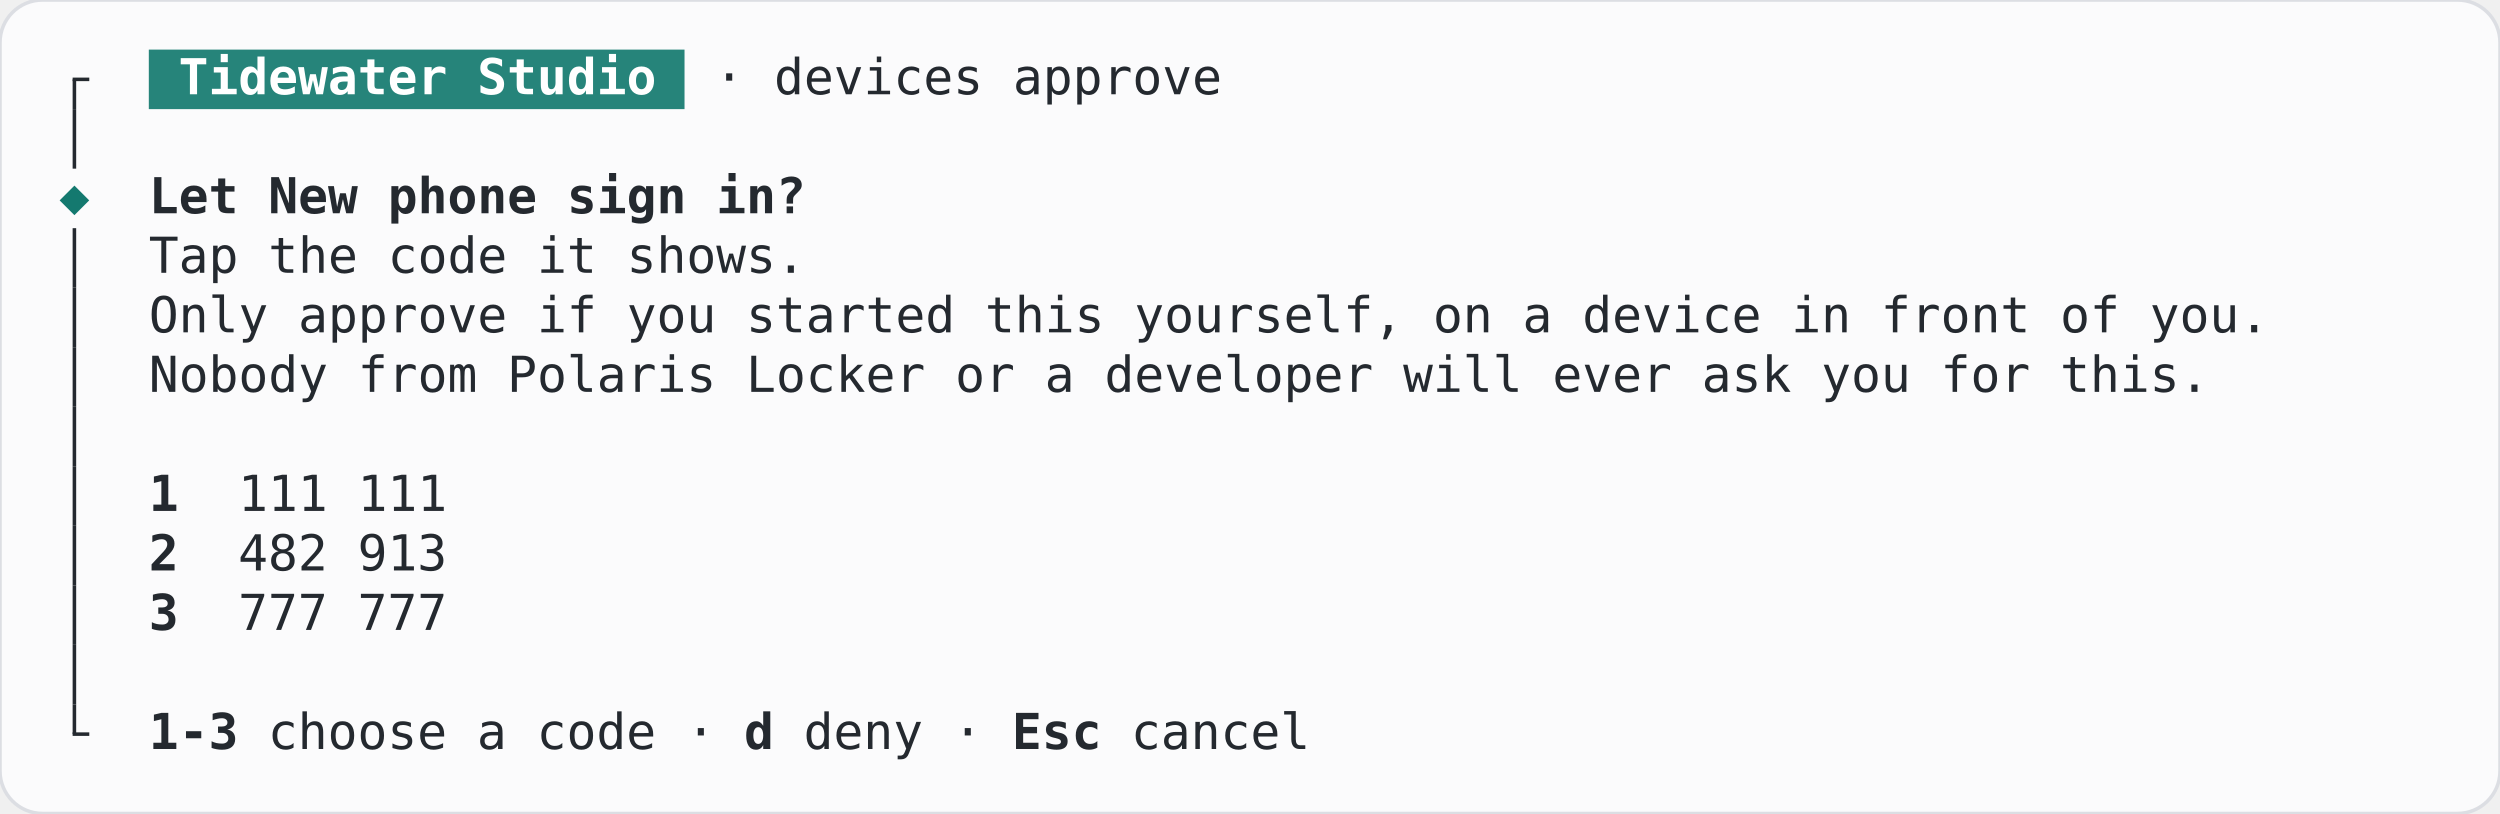
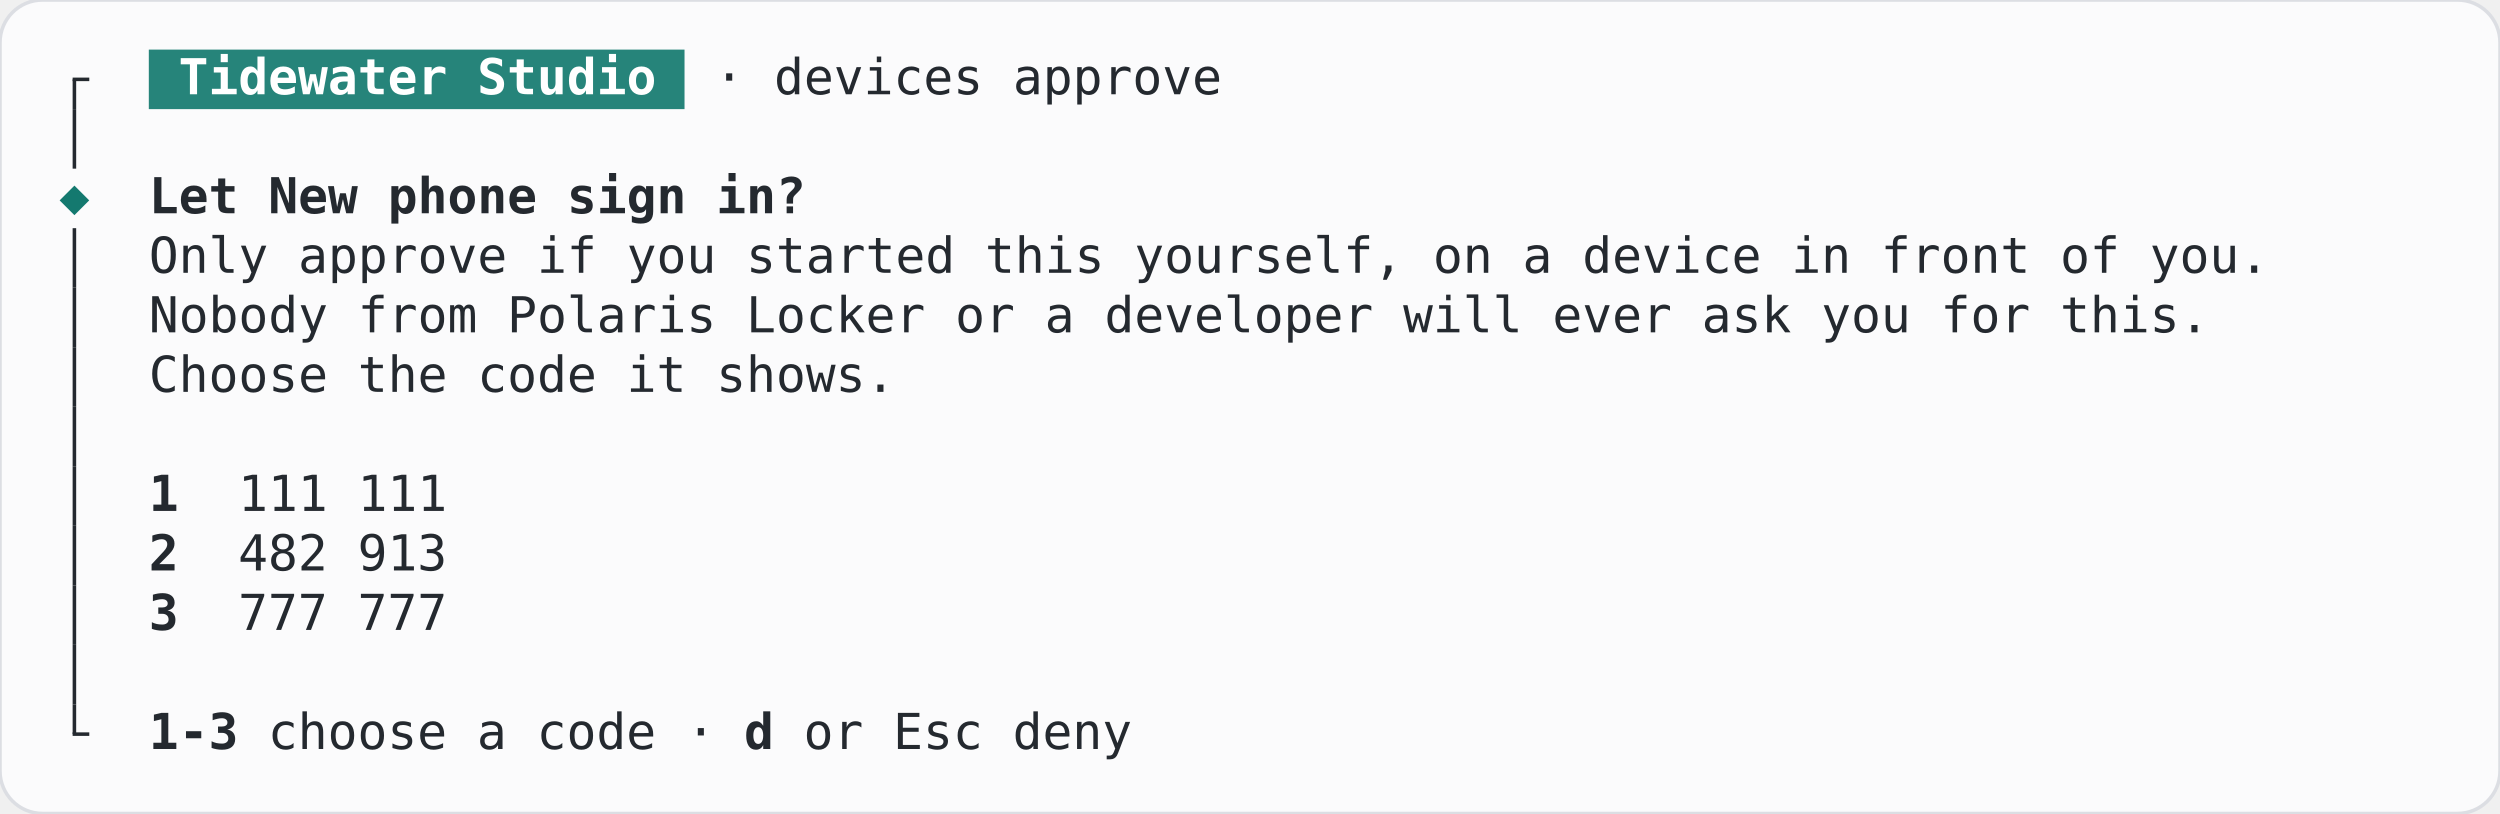
<svg xmlns="http://www.w3.org/2000/svg" width="705.6" height="229.6" viewBox="0 0 705.6 229.6" role="img" aria-label="NearbyApproval, ask, terminal, light theme">
  <rect width="705.6" height="229.6" rx="12" fill="#fbfbfc" stroke="#dcdee3" />
  <g font-family="JetBrains Mono, ui-monospace, monospace" font-size="14" xml:space="preserve">
    <rect x="42" y="14" width="151.2" height="16.8" fill="#26847a" />
    <rect x="20.5" y="22.4" width="1" height="8.4" fill="#24292f" />
    <rect x="20.5" y="21.9" width="4.7" height="1" fill="#24292f" />
    <text x="50.4" y="26.6" textLength="134.4" lengthAdjust="spacingAndGlyphs" fill="#ffffff" font-weight="600">Tidewater Studio</text>
    <text x="201.6" y="26.6" textLength="142.8" lengthAdjust="spacingAndGlyphs" fill="#24292f">· devices approve</text>
    <rect x="20.5" y="30.8" width="1" height="16.8" fill="#24292f" />
    <text x="21" y="60.2" text-anchor="middle" fill="#14796f">◆</text>
    <text x="42" y="60.2" textLength="184.8" lengthAdjust="spacingAndGlyphs" fill="#24292f" font-weight="600">Let New phone sign in?</text>
    <rect x="20.5" y="64.4" width="1" height="16.8" fill="#24292f" />
-     <text x="42" y="77" textLength="184.8" lengthAdjust="spacingAndGlyphs" fill="#24292f">Tap the code it shows.</text>
+     <text x="42" y="77" textLength="596.4" lengthAdjust="spacingAndGlyphs" fill="#24292f">Only approve if you started this yourself, on a device in front of you.</text>
    <rect x="20.5" y="81.2" width="1" height="16.8" fill="#24292f" />
-     <text x="42" y="93.8" textLength="596.4" lengthAdjust="spacingAndGlyphs" fill="#24292f">Only approve if you started this yourself, on a device in front of you.</text>
+     <text x="42" y="93.8" textLength="579.6" lengthAdjust="spacingAndGlyphs" fill="#24292f">Nobody from Polaris Locker or a developer will ever ask you for this.</text>
    <rect x="20.5" y="98" width="1" height="16.8" fill="#24292f" />
-     <text x="42" y="110.6" textLength="579.6" lengthAdjust="spacingAndGlyphs" fill="#24292f">Nobody from Polaris Locker or a developer will ever ask you for this.</text>
+     <text x="42" y="110.6" textLength="210" lengthAdjust="spacingAndGlyphs" fill="#24292f">Choose the code it shows.</text>
    <rect x="20.5" y="114.8" width="1" height="16.8" fill="#24292f" />
    <rect x="20.5" y="131.6" width="1" height="16.8" fill="#24292f" />
    <text x="42" y="144.2" textLength="8.4" lengthAdjust="spacingAndGlyphs" fill="#24292f" font-weight="600">1</text>
    <text x="67.2" y="144.2" textLength="58.8" lengthAdjust="spacingAndGlyphs" fill="#24292f">111 111</text>
    <rect x="20.5" y="148.4" width="1" height="16.8" fill="#24292f" />
    <text x="42" y="161" textLength="8.4" lengthAdjust="spacingAndGlyphs" fill="#24292f" font-weight="600">2</text>
    <text x="67.2" y="161" textLength="58.8" lengthAdjust="spacingAndGlyphs" fill="#24292f">482 913</text>
    <rect x="20.5" y="165.2" width="1" height="16.8" fill="#24292f" />
    <text x="42" y="177.8" textLength="8.4" lengthAdjust="spacingAndGlyphs" fill="#24292f" font-weight="600">3</text>
    <text x="67.2" y="177.8" textLength="58.8" lengthAdjust="spacingAndGlyphs" fill="#24292f">777 777</text>
    <rect x="20.5" y="182" width="1" height="16.8" fill="#24292f" />
    <rect x="20.5" y="198.8" width="1" height="8.4" fill="#24292f" />
    <rect x="20.5" y="206.7" width="4.7" height="1" fill="#24292f" />
    <text x="42" y="211.4" textLength="25.2" lengthAdjust="spacingAndGlyphs" fill="#24292f" font-weight="600">1-3</text>
    <text x="75.6" y="211.4" textLength="126" lengthAdjust="spacingAndGlyphs" fill="#24292f">choose a code ·</text>
    <text x="210" y="211.4" textLength="8.4" lengthAdjust="spacingAndGlyphs" fill="#24292f" font-weight="600">d</text>
-     <text x="226.8" y="211.4" textLength="50.4" lengthAdjust="spacingAndGlyphs" fill="#24292f">deny ·</text>
-     <text x="285.6" y="211.4" textLength="25.2" lengthAdjust="spacingAndGlyphs" fill="#24292f" font-weight="600">Esc</text>
-     <text x="319.2" y="211.4" textLength="50.4" lengthAdjust="spacingAndGlyphs" fill="#24292f">cancel</text>
+     <text x="226.8" y="211.4" textLength="92.4" lengthAdjust="spacingAndGlyphs" fill="#24292f">or Esc deny</text>
  </g>
</svg>
